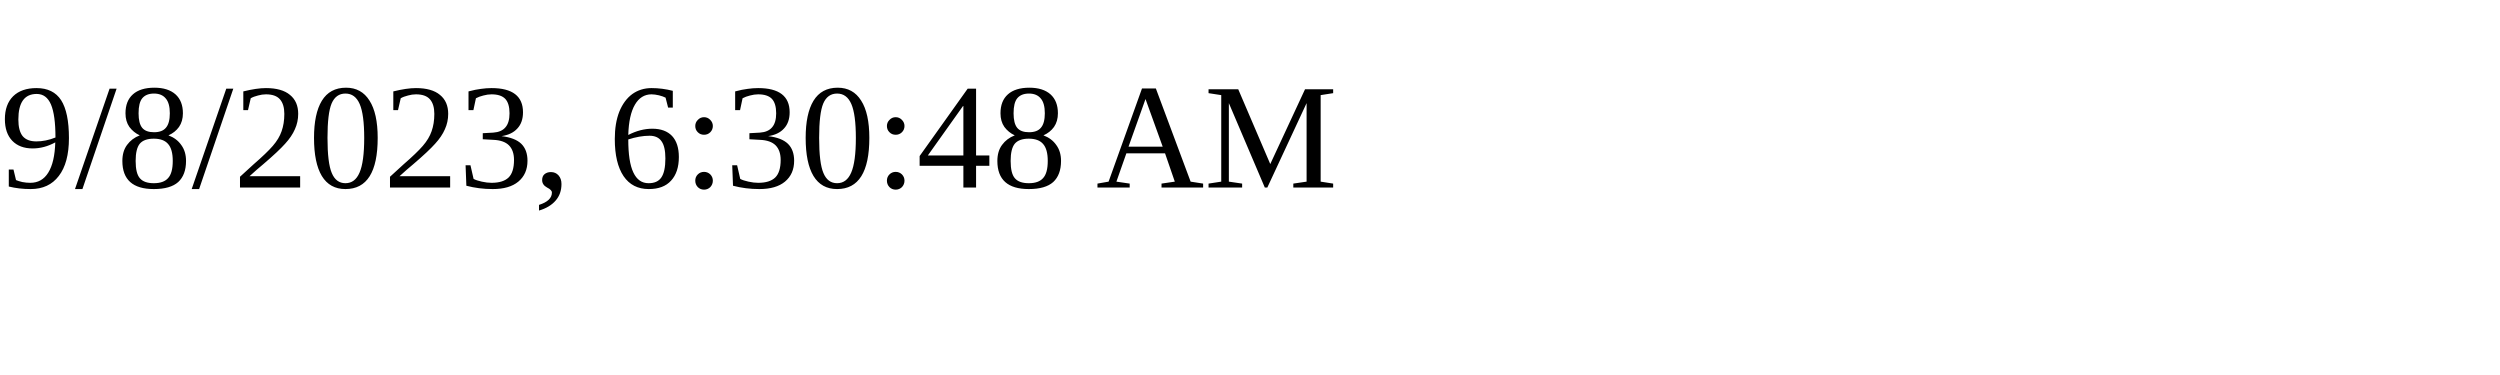
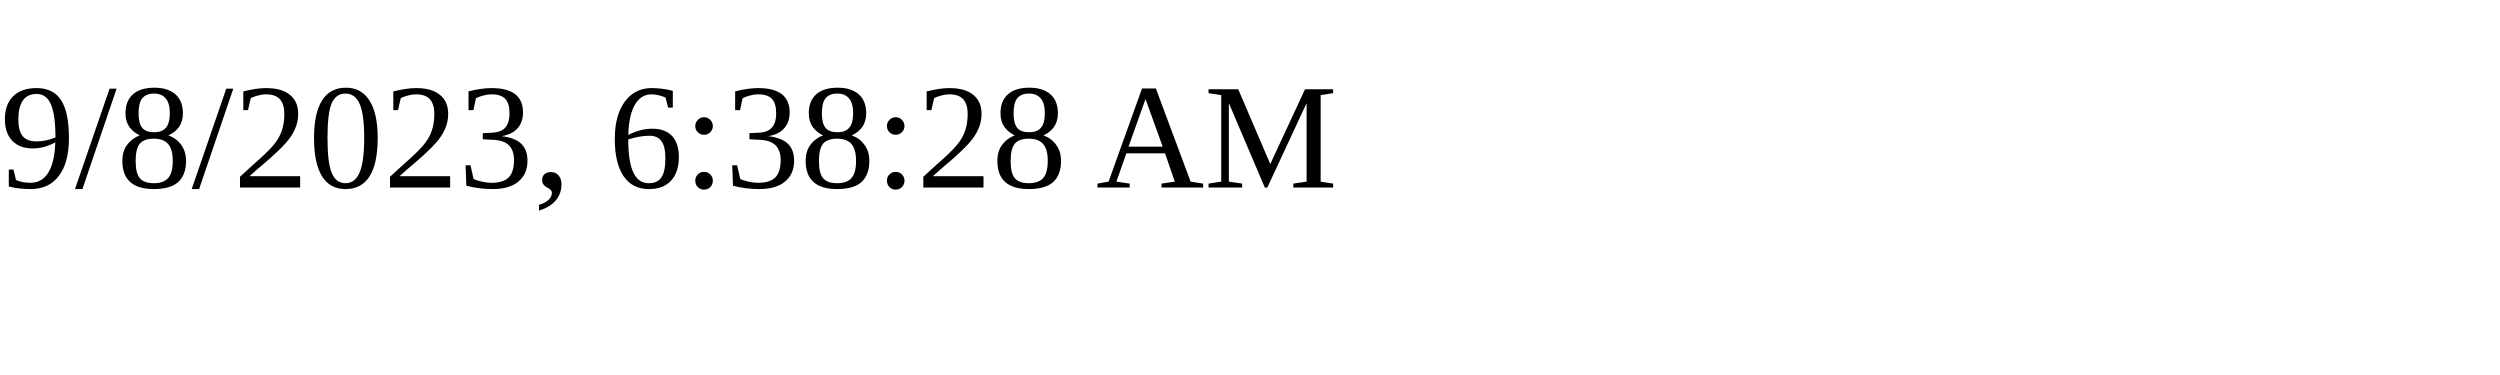
<svg xmlns="http://www.w3.org/2000/svg" height="30" width="200">
-   <text x="0" y="15">9/8/2023, 6:30:48 AM</text>
+   <text x="0" y="15">9/8/2023, 6:38:28 AM</text>
</svg>
